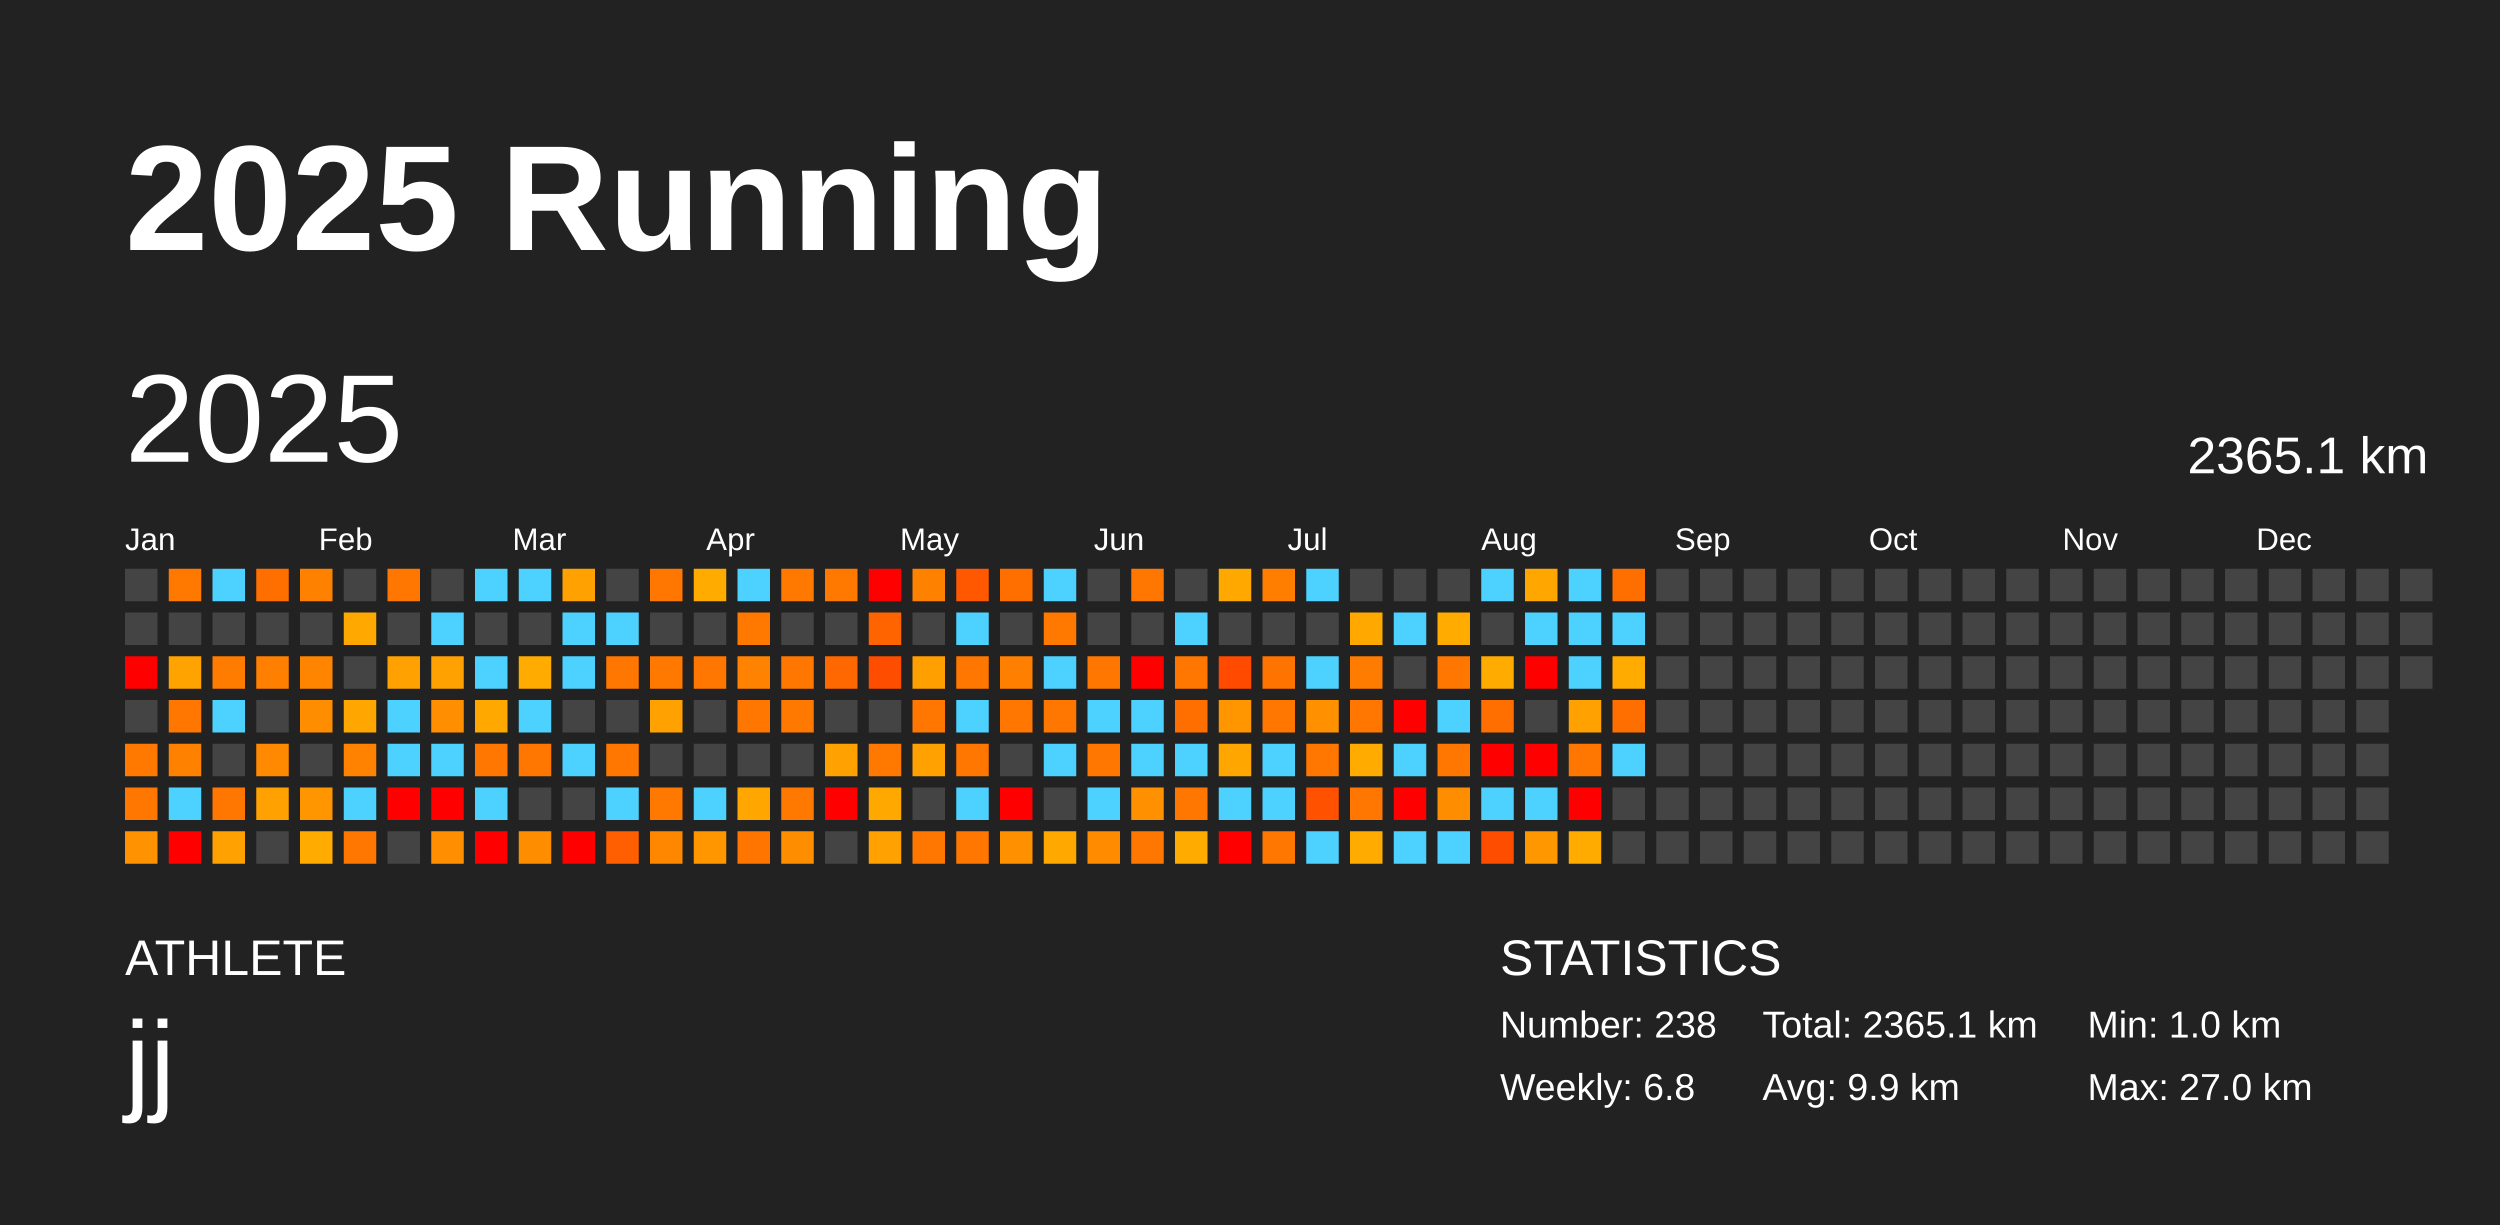
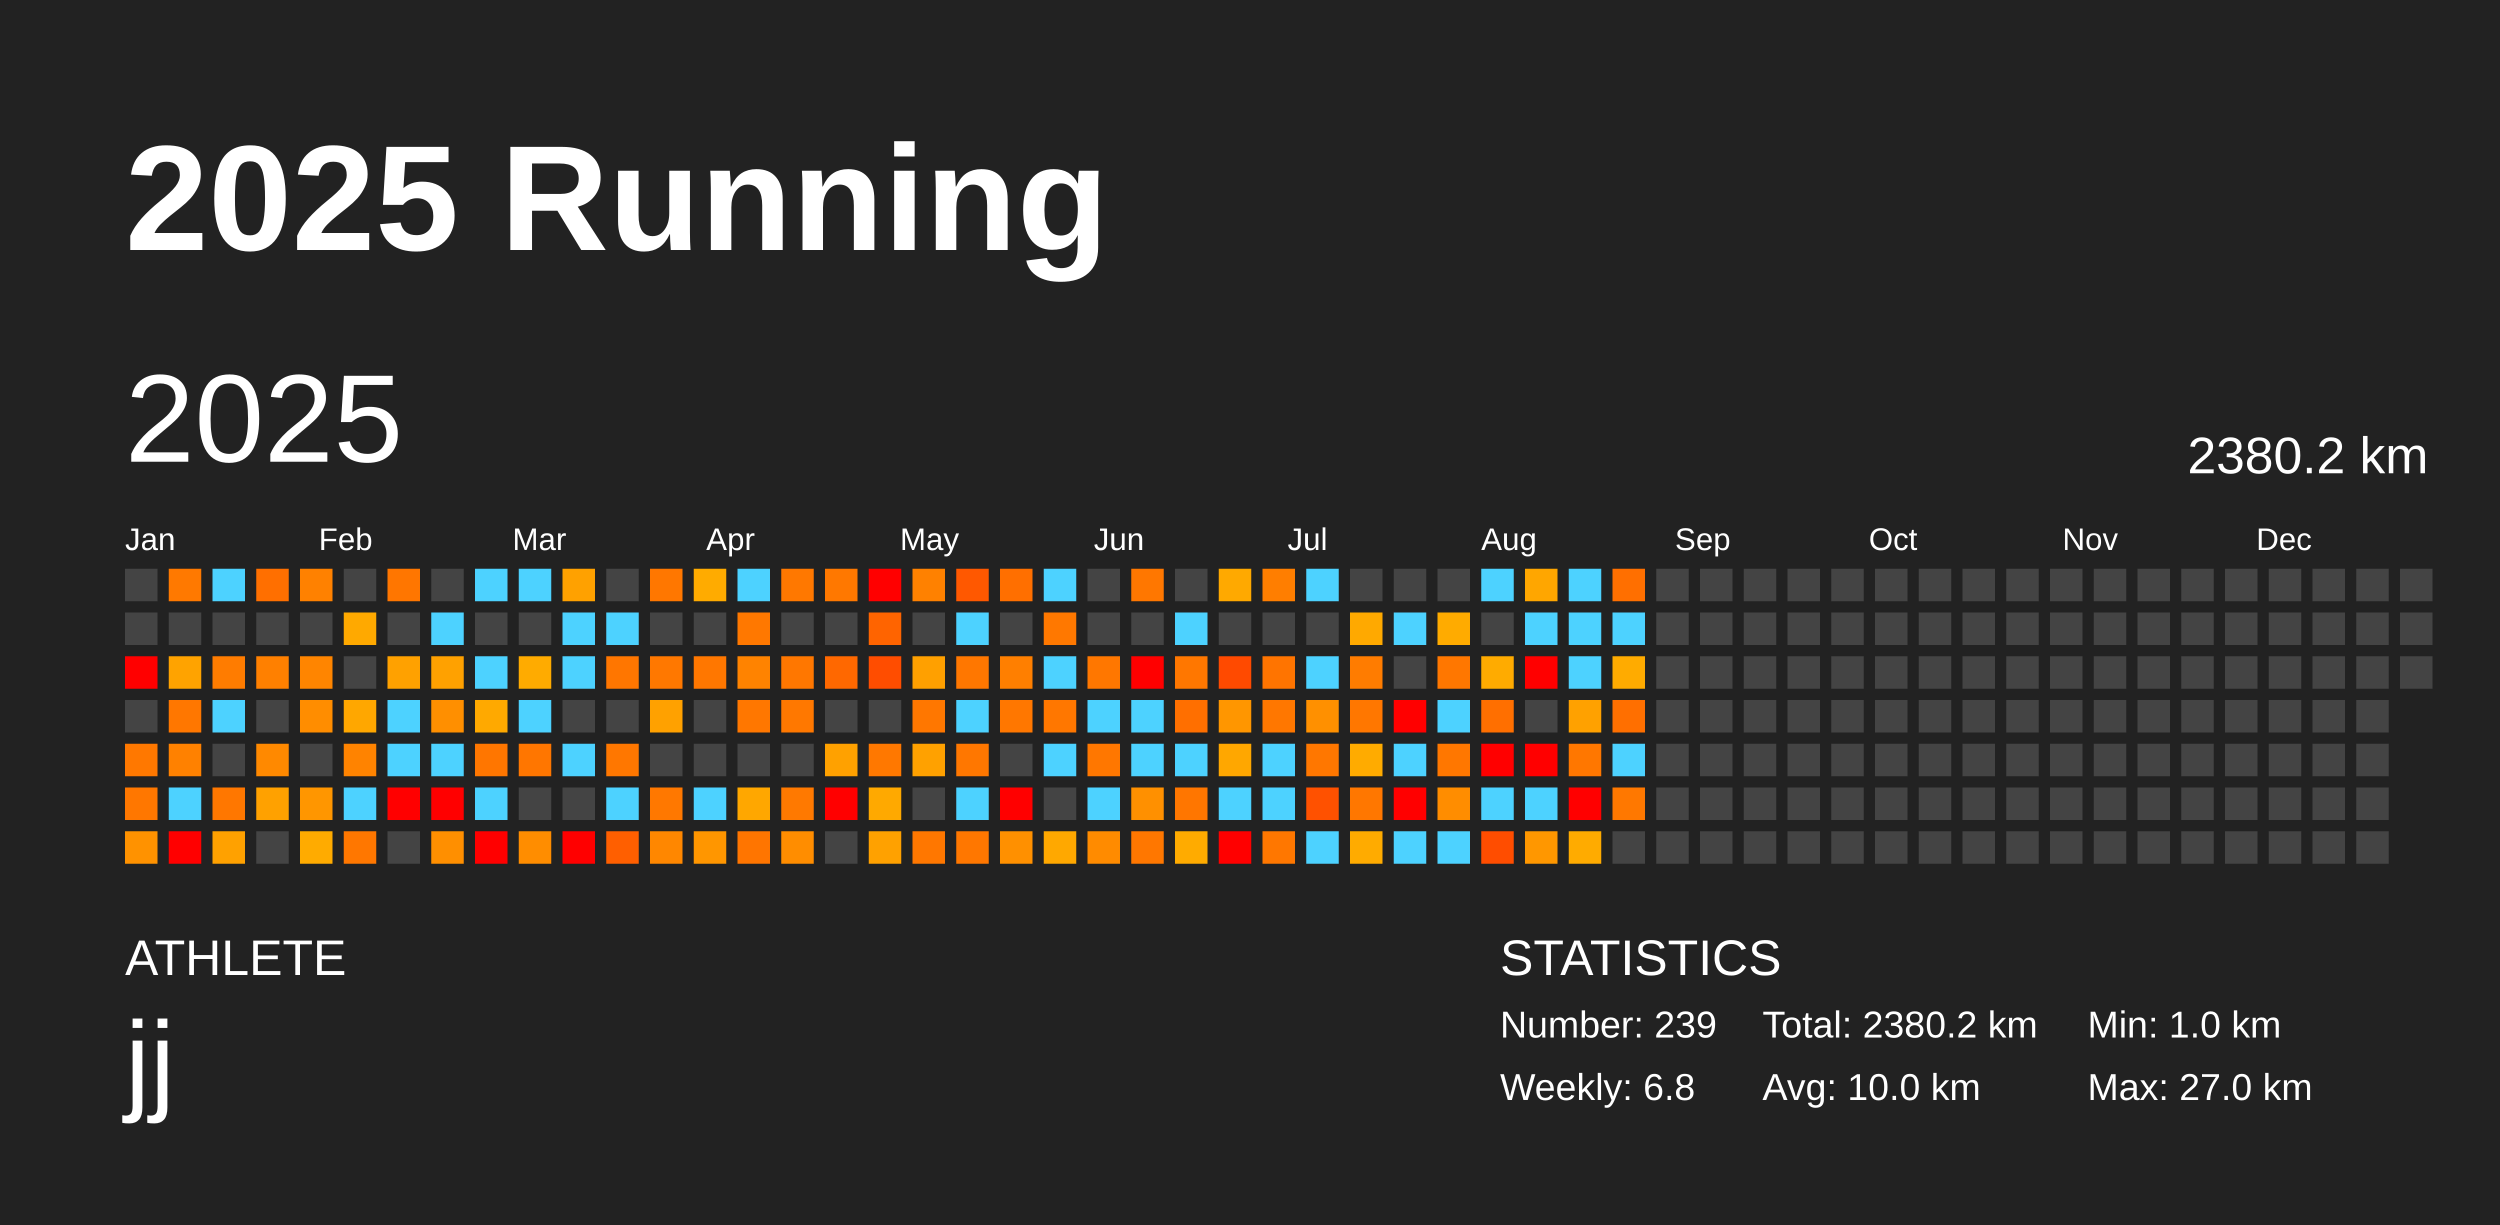
<svg xmlns="http://www.w3.org/2000/svg" baseProfile="full" height="98mm" version="1.1" viewBox="0,0,200,98" width="200mm">
  <defs />
  <rect fill="#222222" height="98" width="200" x="0" y="0" />
  <text fill="#FFFFFF" style="font-size:12px; font-family:Arial; font-weight:bold;" x="10" y="20">2025 Running</text>
  <text fill="#FFFFFF" style="font-size:4px; font-family:Arial" x="10" y="78">ATHLETE</text>
  <text fill="#FFFFFF" style="font-size:9px; font-family:Arial" x="10" y="88">jj</text>
  <text fill="#FFFFFF" style="font-size:4px; font-family:Arial" x="120" y="78">STATISTICS</text>
-   <text fill="#FFFFFF" style="font-size:3px; font-family:Arial" x="120" y="83">Number: 238</text>
+   <text fill="#FFFFFF" style="font-size:3px; font-family:Arial" x="120" y="83">Number: 239</text>
  <text fill="#FFFFFF" style="font-size:3px; font-family:Arial" x="120" y="88">Weekly: 6.8</text>
-   <text fill="#FFFFFF" style="font-size:3px; font-family:Arial" x="141" y="83">Total: 2365.1 km</text>
-   <text fill="#FFFFFF" style="font-size:3px; font-family:Arial" x="141" y="88">Avg: 9.9 km</text>
+   <text fill="#FFFFFF" style="font-size:3px; font-family:Arial" x="141" y="83">Total: 2380.2 km</text>
+   <text fill="#FFFFFF" style="font-size:3px; font-family:Arial" x="141" y="88">Avg: 10.0 km</text>
  <text fill="#FFFFFF" style="font-size:3px; font-family:Arial" x="167" y="83">Min: 1.0 km</text>
  <text fill="#FFFFFF" style="font-size:3px; font-family:Arial" x="167" y="88">Max: 27.0 km</text>
  <text dominant-baseline="hanging" fill="#FFFFFF" style="font-size:10.0px; font-family:Arial;" x="10" y="30">2025</text>
-   <text dominant-baseline="hanging" fill="#FFFFFF" style="font-size:4.125px; font-family:Arial;" x="175" y="35">2365.1 km</text>
+   <text dominant-baseline="hanging" fill="#FFFFFF" style="font-size:4.125px; font-family:Arial;" x="175" y="35">2380.2 km</text>
  <text fill="#FFFFFF" style="font-size:2.5px; font-family:Arial" x="10.0" y="44">Jan</text>
  <text fill="#FFFFFF" style="font-size:2.5px; font-family:Arial" x="25.5" y="44">Feb</text>
  <text fill="#FFFFFF" style="font-size:2.5px; font-family:Arial" x="41.0" y="44">Mar</text>
  <text fill="#FFFFFF" style="font-size:2.5px; font-family:Arial" x="56.5" y="44">Apr</text>
  <text fill="#FFFFFF" style="font-size:2.5px; font-family:Arial" x="72.0" y="44">May</text>
  <text fill="#FFFFFF" style="font-size:2.5px; font-family:Arial" x="87.5" y="44">Jun</text>
  <text fill="#FFFFFF" style="font-size:2.5px; font-family:Arial" x="103.0" y="44">Jul</text>
  <text fill="#FFFFFF" style="font-size:2.5px; font-family:Arial" x="118.5" y="44">Aug</text>
  <text fill="#FFFFFF" style="font-size:2.5px; font-family:Arial" x="134.0" y="44">Sep</text>
  <text fill="#FFFFFF" style="font-size:2.5px; font-family:Arial" x="149.5" y="44">Oct</text>
  <text fill="#FFFFFF" style="font-size:2.5px; font-family:Arial" x="165.0" y="44">Nov</text>
  <text fill="#FFFFFF" style="font-size:2.5px; font-family:Arial" x="180.5" y="44">Dec</text>
  <rect fill="#444444" height="2.6" width="2.6" x="10.0" y="45.5" />
  <rect fill="#444444" height="2.6" width="2.6" x="10.0" y="49.0" />
  <rect fill="red" height="2.6" width="2.6" x="10.0" y="52.5" />
  <rect fill="#444444" height="2.6" width="2.6" x="10.0" y="56.0" />
  <rect fill="#ff7800" height="2.6" width="2.6" x="10.0" y="59.5" />
  <rect fill="#ff7700" height="2.6" width="2.6" x="10.0" y="63.0" />
  <rect fill="#ff9200" height="2.6" width="2.6" x="10.0" y="66.5" />
  <rect fill="#ff7900" height="2.6" width="2.6" x="13.5" y="45.5" />
  <rect fill="#444444" height="2.6" width="2.6" x="13.5" y="49.0" />
  <rect fill="#ffa300" height="2.6" width="2.6" x="13.5" y="52.5" />
  <rect fill="#ff7700" height="2.6" width="2.6" x="13.5" y="56.0" />
  <rect fill="#ff8100" height="2.6" width="2.6" x="13.5" y="59.5" />
  <rect fill="#4dd2ff" height="2.6" width="2.6" x="13.5" y="63.0" />
  <rect fill="red" height="2.6" width="2.6" x="13.5" y="66.5" />
  <rect fill="#4dd2ff" height="2.6" width="2.6" x="17.0" y="45.5" />
  <rect fill="#444444" height="2.6" width="2.6" x="17.0" y="49.0" />
  <rect fill="#ff7c00" height="2.6" width="2.6" x="17.0" y="52.5" />
  <rect fill="#4dd2ff" height="2.6" width="2.6" x="17.0" y="56.0" />
  <rect fill="#444444" height="2.6" width="2.6" x="17.0" y="59.5" />
  <rect fill="#ff7700" height="2.6" width="2.6" x="17.0" y="63.0" />
  <rect fill="#ffa100" height="2.6" width="2.6" x="17.0" y="66.5" />
  <rect fill="#ff6f00" height="2.6" width="2.6" x="20.5" y="45.5" />
  <rect fill="#444444" height="2.6" width="2.6" x="20.5" y="49.0" />
  <rect fill="#ff8000" height="2.6" width="2.6" x="20.5" y="52.5" />
  <rect fill="#444444" height="2.6" width="2.6" x="20.5" y="56.0" />
  <rect fill="#ff8900" height="2.6" width="2.6" x="20.5" y="59.5" />
  <rect fill="#ffa100" height="2.6" width="2.6" x="20.5" y="63.0" />
  <rect fill="#444444" height="2.6" width="2.6" x="20.5" y="66.5" />
  <rect fill="#ff8100" height="2.6" width="2.6" x="24.0" y="45.5" />
  <rect fill="#444444" height="2.6" width="2.6" x="24.0" y="49.0" />
  <rect fill="#ff8500" height="2.6" width="2.6" x="24.0" y="52.5" />
  <rect fill="#ff8d00" height="2.6" width="2.6" x="24.0" y="56.0" />
  <rect fill="#444444" height="2.6" width="2.6" x="24.0" y="59.5" />
  <rect fill="#ff9600" height="2.6" width="2.6" x="24.0" y="63.0" />
  <rect fill="#ffab00" height="2.6" width="2.6" x="24.0" y="66.5" />
  <rect fill="#444444" height="2.6" width="2.6" x="27.5" y="45.5" />
  <rect fill="#ffa900" height="2.6" width="2.6" x="27.5" y="49.0" />
  <rect fill="#444444" height="2.6" width="2.6" x="27.5" y="52.5" />
  <rect fill="#ffa700" height="2.6" width="2.6" x="27.5" y="56.0" />
  <rect fill="#ff8300" height="2.6" width="2.6" x="27.5" y="59.5" />
  <rect fill="#4dd2ff" height="2.6" width="2.6" x="27.5" y="63.0" />
  <rect fill="#ff7700" height="2.6" width="2.6" x="27.5" y="66.5" />
  <rect fill="#ff7600" height="2.6" width="2.6" x="31.0" y="45.5" />
  <rect fill="#444444" height="2.6" width="2.6" x="31.0" y="49.0" />
  <rect fill="#ffa100" height="2.6" width="2.6" x="31.0" y="52.5" />
  <rect fill="#4dd2ff" height="2.6" width="2.6" x="31.0" y="56.0" />
  <rect fill="#4dd2ff" height="2.6" width="2.6" x="31.0" y="59.5" />
  <rect fill="red" height="2.6" width="2.6" x="31.0" y="63.0" />
  <rect fill="#444444" height="2.6" width="2.6" x="31.0" y="66.5" />
  <rect fill="#444444" height="2.6" width="2.6" x="34.5" y="45.5" />
  <rect fill="#4dd2ff" height="2.6" width="2.6" x="34.5" y="49.0" />
  <rect fill="#ffa100" height="2.6" width="2.6" x="34.5" y="52.5" />
  <rect fill="#ff8f00" height="2.6" width="2.6" x="34.5" y="56.0" />
  <rect fill="#4dd2ff" height="2.6" width="2.6" x="34.5" y="59.5" />
  <rect fill="red" height="2.6" width="2.6" x="34.5" y="63.0" />
  <rect fill="#ff8f00" height="2.6" width="2.6" x="34.5" y="66.5" />
  <rect fill="#4dd2ff" height="2.6" width="2.6" x="38.0" y="45.5" />
  <rect fill="#444444" height="2.6" width="2.6" x="38.0" y="49.0" />
  <rect fill="#4dd2ff" height="2.6" width="2.6" x="38.0" y="52.5" />
  <rect fill="#ffa900" height="2.6" width="2.6" x="38.0" y="56.0" />
  <rect fill="#ff7600" height="2.6" width="2.6" x="38.0" y="59.5" />
  <rect fill="#4dd2ff" height="2.6" width="2.6" x="38.0" y="63.0" />
  <rect fill="red" height="2.6" width="2.6" x="38.0" y="66.5" />
  <rect fill="#4dd2ff" height="2.6" width="2.6" x="41.5" y="45.5" />
  <rect fill="#444444" height="2.6" width="2.6" x="41.5" y="49.0" />
  <rect fill="#ffab00" height="2.6" width="2.6" x="41.5" y="52.5" />
  <rect fill="#4dd2ff" height="2.6" width="2.6" x="41.5" y="56.0" />
  <rect fill="#ff7600" height="2.6" width="2.6" x="41.5" y="59.5" />
  <rect fill="#444444" height="2.6" width="2.6" x="41.5" y="63.0" />
  <rect fill="#ff8d00" height="2.6" width="2.6" x="41.5" y="66.5" />
  <rect fill="#ffa100" height="2.6" width="2.6" x="45.0" y="45.5" />
  <rect fill="#4dd2ff" height="2.6" width="2.6" x="45.0" y="49.0" />
  <rect fill="#4dd2ff" height="2.6" width="2.6" x="45.0" y="52.5" />
  <rect fill="#444444" height="2.6" width="2.6" x="45.0" y="56.0" />
  <rect fill="#4dd2ff" height="2.6" width="2.6" x="45.0" y="59.5" />
  <rect fill="#444444" height="2.6" width="2.6" x="45.0" y="63.0" />
  <rect fill="red" height="2.6" width="2.6" x="45.0" y="66.5" />
  <rect fill="#444444" height="2.6" width="2.6" x="48.5" y="45.5" />
  <rect fill="#4dd2ff" height="2.6" width="2.6" x="48.5" y="49.0" />
  <rect fill="#ff7600" height="2.6" width="2.6" x="48.5" y="52.5" />
  <rect fill="#444444" height="2.6" width="2.6" x="48.5" y="56.0" />
  <rect fill="#ff7700" height="2.6" width="2.6" x="48.5" y="59.5" />
  <rect fill="#4dd2ff" height="2.6" width="2.6" x="48.5" y="63.0" />
  <rect fill="#ff5f00" height="2.6" width="2.6" x="48.5" y="66.5" />
  <rect fill="#ff7700" height="2.6" width="2.6" x="52.0" y="45.5" />
  <rect fill="#444444" height="2.6" width="2.6" x="52.0" y="49.0" />
  <rect fill="#ff7800" height="2.6" width="2.6" x="52.0" y="52.5" />
  <rect fill="#ffa100" height="2.6" width="2.6" x="52.0" y="56.0" />
  <rect fill="#444444" height="2.6" width="2.6" x="52.0" y="59.5" />
  <rect fill="#ff7800" height="2.6" width="2.6" x="52.0" y="63.0" />
  <rect fill="#ff8700" height="2.6" width="2.6" x="52.0" y="66.5" />
  <rect fill="#ffab00" height="2.6" width="2.6" x="55.5" y="45.5" />
  <rect fill="#444444" height="2.6" width="2.6" x="55.5" y="49.0" />
  <rect fill="#ff7700" height="2.6" width="2.6" x="55.5" y="52.5" />
  <rect fill="#444444" height="2.6" width="2.6" x="55.5" y="56.0" />
  <rect fill="#444444" height="2.6" width="2.6" x="55.5" y="59.5" />
  <rect fill="#4dd2ff" height="2.6" width="2.6" x="55.5" y="63.0" />
  <rect fill="#ff9600" height="2.6" width="2.6" x="55.5" y="66.5" />
  <rect fill="#4dd2ff" height="2.6" width="2.6" x="59.0" y="45.5" />
  <rect fill="#ff7800" height="2.6" width="2.6" x="59.0" y="49.0" />
  <rect fill="#ff8300" height="2.6" width="2.6" x="59.0" y="52.5" />
  <rect fill="#ff7700" height="2.6" width="2.6" x="59.0" y="56.0" />
  <rect fill="#444444" height="2.6" width="2.6" x="59.0" y="59.5" />
  <rect fill="#ffa700" height="2.6" width="2.6" x="59.0" y="63.0" />
  <rect fill="#ff7500" height="2.6" width="2.6" x="59.0" y="66.5" />
  <rect fill="#ff7800" height="2.6" width="2.6" x="62.5" y="45.5" />
  <rect fill="#444444" height="2.6" width="2.6" x="62.5" y="49.0" />
  <rect fill="#ff7700" height="2.6" width="2.6" x="62.5" y="52.5" />
  <rect fill="#ff7800" height="2.6" width="2.6" x="62.5" y="56.0" />
  <rect fill="#444444" height="2.6" width="2.6" x="62.5" y="59.5" />
  <rect fill="#ff7900" height="2.6" width="2.6" x="62.5" y="63.0" />
  <rect fill="#ff8d00" height="2.6" width="2.6" x="62.5" y="66.5" />
  <rect fill="#ff7800" height="2.6" width="2.6" x="66.0" y="45.5" />
  <rect fill="#444444" height="2.6" width="2.6" x="66.0" y="49.0" />
  <rect fill="#ff6800" height="2.6" width="2.6" x="66.0" y="52.5" />
  <rect fill="#444444" height="2.6" width="2.6" x="66.0" y="56.0" />
  <rect fill="#ffa100" height="2.6" width="2.6" x="66.0" y="59.5" />
  <rect fill="red" height="2.6" width="2.6" x="66.0" y="63.0" />
  <rect fill="#444444" height="2.6" width="2.6" x="66.0" y="66.5" />
  <rect fill="red" height="2.6" width="2.6" x="69.5" y="45.5" />
  <rect fill="#ff6400" height="2.6" width="2.6" x="69.5" y="49.0" />
  <rect fill="#ff4d00" height="2.6" width="2.6" x="69.5" y="52.5" />
  <rect fill="#444444" height="2.6" width="2.6" x="69.5" y="56.0" />
  <rect fill="#ff7800" height="2.6" width="2.6" x="69.5" y="59.5" />
  <rect fill="#ffa900" height="2.6" width="2.6" x="69.5" y="63.0" />
  <rect fill="#ffa100" height="2.6" width="2.6" x="69.5" y="66.5" />
  <rect fill="#ff8100" height="2.6" width="2.6" x="73.0" y="45.5" />
  <rect fill="#444444" height="2.6" width="2.6" x="73.0" y="49.0" />
  <rect fill="#ffa000" height="2.6" width="2.6" x="73.0" y="52.5" />
  <rect fill="#ff7700" height="2.6" width="2.6" x="73.0" y="56.0" />
  <rect fill="#ffa100" height="2.6" width="2.6" x="73.0" y="59.5" />
  <rect fill="#444444" height="2.6" width="2.6" x="73.0" y="63.0" />
  <rect fill="#ff7700" height="2.6" width="2.6" x="73.0" y="66.5" />
  <rect fill="#ff5800" height="2.6" width="2.6" x="76.5" y="45.5" />
  <rect fill="#4dd2ff" height="2.6" width="2.6" x="76.5" y="49.0" />
  <rect fill="#ff7700" height="2.6" width="2.6" x="76.5" y="52.5" />
  <rect fill="#4dd2ff" height="2.6" width="2.6" x="76.5" y="56.0" />
  <rect fill="#ff7700" height="2.6" width="2.6" x="76.5" y="59.5" />
  <rect fill="#4dd2ff" height="2.6" width="2.6" x="76.5" y="63.0" />
  <rect fill="#ff7700" height="2.6" width="2.6" x="76.5" y="66.5" />
  <rect fill="#ff6f00" height="2.6" width="2.6" x="80.0" y="45.5" />
  <rect fill="#444444" height="2.6" width="2.6" x="80.0" y="49.0" />
  <rect fill="#ff7f00" height="2.6" width="2.6" x="80.0" y="52.5" />
  <rect fill="#ff7700" height="2.6" width="2.6" x="80.0" y="56.0" />
  <rect fill="#444444" height="2.6" width="2.6" x="80.0" y="59.5" />
  <rect fill="red" height="2.6" width="2.6" x="80.0" y="63.0" />
  <rect fill="#ff9000" height="2.6" width="2.6" x="80.0" y="66.5" />
  <rect fill="#4dd2ff" height="2.6" width="2.6" x="83.5" y="45.5" />
  <rect fill="#ff7800" height="2.6" width="2.6" x="83.5" y="49.0" />
  <rect fill="#4dd2ff" height="2.6" width="2.6" x="83.5" y="52.5" />
  <rect fill="#ff7700" height="2.6" width="2.6" x="83.5" y="56.0" />
  <rect fill="#4dd2ff" height="2.6" width="2.6" x="83.5" y="59.5" />
  <rect fill="#444444" height="2.6" width="2.6" x="83.5" y="63.0" />
  <rect fill="#ffa800" height="2.6" width="2.6" x="83.5" y="66.5" />
  <rect fill="#444444" height="2.6" width="2.6" x="87.0" y="45.5" />
  <rect fill="#444444" height="2.6" width="2.6" x="87.0" y="49.0" />
  <rect fill="#ff7700" height="2.6" width="2.6" x="87.0" y="52.5" />
  <rect fill="#4dd2ff" height="2.6" width="2.6" x="87.0" y="56.0" />
  <rect fill="#ff7700" height="2.6" width="2.6" x="87.0" y="59.5" />
  <rect fill="#4dd2ff" height="2.6" width="2.6" x="87.0" y="63.0" />
  <rect fill="#ff8b00" height="2.6" width="2.6" x="87.0" y="66.5" />
  <rect fill="#ff7700" height="2.6" width="2.6" x="90.5" y="45.5" />
  <rect fill="#444444" height="2.6" width="2.6" x="90.5" y="49.0" />
  <rect fill="red" height="2.6" width="2.6" x="90.5" y="52.5" />
  <rect fill="#4dd2ff" height="2.6" width="2.6" x="90.5" y="56.0" />
  <rect fill="#4dd2ff" height="2.6" width="2.6" x="90.5" y="59.5" />
  <rect fill="#ff9000" height="2.6" width="2.6" x="90.5" y="63.0" />
  <rect fill="#ff7700" height="2.6" width="2.6" x="90.5" y="66.5" />
  <rect fill="#444444" height="2.6" width="2.6" x="94.0" y="45.5" />
  <rect fill="#4dd2ff" height="2.6" width="2.6" x="94.0" y="49.0" />
  <rect fill="#ff7700" height="2.6" width="2.6" x="94.0" y="52.5" />
  <rect fill="#ff6f00" height="2.6" width="2.6" x="94.0" y="56.0" />
  <rect fill="#4dd2ff" height="2.6" width="2.6" x="94.0" y="59.5" />
  <rect fill="#ff7600" height="2.6" width="2.6" x="94.0" y="63.0" />
  <rect fill="#ffab00" height="2.6" width="2.6" x="94.0" y="66.5" />
  <rect fill="#ffa900" height="2.6" width="2.6" x="97.5" y="45.5" />
  <rect fill="#444444" height="2.6" width="2.6" x="97.5" y="49.0" />
  <rect fill="#ff4a00" height="2.6" width="2.6" x="97.5" y="52.5" />
  <rect fill="#ff9600" height="2.6" width="2.6" x="97.5" y="56.0" />
  <rect fill="#ffa700" height="2.6" width="2.6" x="97.5" y="59.5" />
  <rect fill="#4dd2ff" height="2.6" width="2.6" x="97.5" y="63.0" />
  <rect fill="red" height="2.6" width="2.6" x="97.5" y="66.5" />
  <rect fill="#ff7e00" height="2.6" width="2.6" x="101.0" y="45.5" />
  <rect fill="#444444" height="2.6" width="2.6" x="101.0" y="49.0" />
  <rect fill="#ff7400" height="2.6" width="2.6" x="101.0" y="52.5" />
  <rect fill="#ff7700" height="2.6" width="2.6" x="101.0" y="56.0" />
  <rect fill="#4dd2ff" height="2.6" width="2.6" x="101.0" y="59.5" />
  <rect fill="#4dd2ff" height="2.6" width="2.6" x="101.0" y="63.0" />
  <rect fill="#ff7700" height="2.6" width="2.6" x="101.0" y="66.5" />
  <rect fill="#4dd2ff" height="2.6" width="2.6" x="104.5" y="45.5" />
  <rect fill="#444444" height="2.6" width="2.6" x="104.5" y="49.0" />
  <rect fill="#4dd2ff" height="2.6" width="2.6" x="104.5" y="52.5" />
  <rect fill="#ff9000" height="2.6" width="2.6" x="104.5" y="56.0" />
  <rect fill="#ff7700" height="2.6" width="2.6" x="104.5" y="59.5" />
  <rect fill="#ff5100" height="2.6" width="2.6" x="104.5" y="63.0" />
  <rect fill="#4dd2ff" height="2.6" width="2.6" x="104.5" y="66.5" />
  <rect fill="#444444" height="2.6" width="2.6" x="108.0" y="45.5" />
  <rect fill="#ffa900" height="2.6" width="2.6" x="108.0" y="49.0" />
  <rect fill="#ff7c00" height="2.6" width="2.6" x="108.0" y="52.5" />
  <rect fill="#ff7700" height="2.6" width="2.6" x="108.0" y="56.0" />
  <rect fill="#ffab00" height="2.6" width="2.6" x="108.0" y="59.5" />
  <rect fill="#ff7700" height="2.6" width="2.6" x="108.0" y="63.0" />
  <rect fill="#ffab00" height="2.6" width="2.6" x="108.0" y="66.5" />
  <rect fill="#444444" height="2.6" width="2.6" x="111.5" y="45.5" />
  <rect fill="#4dd2ff" height="2.6" width="2.6" x="111.5" y="49.0" />
  <rect fill="#444444" height="2.6" width="2.6" x="111.5" y="52.5" />
  <rect fill="red" height="2.6" width="2.6" x="111.5" y="56.0" />
  <rect fill="#4dd2ff" height="2.6" width="2.6" x="111.5" y="59.5" />
  <rect fill="red" height="2.6" width="2.6" x="111.5" y="63.0" />
  <rect fill="#4dd2ff" height="2.6" width="2.6" x="111.5" y="66.5" />
  <rect fill="#444444" height="2.6" width="2.6" x="115.0" y="45.5" />
  <rect fill="#ffab00" height="2.6" width="2.6" x="115.0" y="49.0" />
  <rect fill="#ff7700" height="2.6" width="2.6" x="115.0" y="52.5" />
  <rect fill="#4dd2ff" height="2.6" width="2.6" x="115.0" y="56.0" />
  <rect fill="#ff7700" height="2.6" width="2.6" x="115.0" y="59.5" />
  <rect fill="#ff8d00" height="2.6" width="2.6" x="115.0" y="63.0" />
  <rect fill="#4dd2ff" height="2.6" width="2.6" x="115.0" y="66.5" />
  <rect fill="#4dd2ff" height="2.6" width="2.6" x="118.5" y="45.5" />
  <rect fill="#444444" height="2.6" width="2.6" x="118.5" y="49.0" />
  <rect fill="#ffab00" height="2.6" width="2.6" x="118.5" y="52.5" />
  <rect fill="#ff6f00" height="2.6" width="2.6" x="118.5" y="56.0" />
  <rect fill="red" height="2.6" width="2.6" x="118.5" y="59.5" />
  <rect fill="#4dd2ff" height="2.6" width="2.6" x="118.5" y="63.0" />
  <rect fill="#ff4d00" height="2.6" width="2.6" x="118.5" y="66.5" />
  <rect fill="#ffa600" height="2.6" width="2.6" x="122.0" y="45.5" />
  <rect fill="#4dd2ff" height="2.6" width="2.6" x="122.0" y="49.0" />
  <rect fill="red" height="2.6" width="2.6" x="122.0" y="52.5" />
  <rect fill="#444444" height="2.6" width="2.6" x="122.0" y="56.0" />
  <rect fill="red" height="2.6" width="2.6" x="122.0" y="59.5" />
  <rect fill="#4dd2ff" height="2.6" width="2.6" x="122.0" y="63.0" />
  <rect fill="#ff9700" height="2.6" width="2.6" x="122.0" y="66.5" />
  <rect fill="#4dd2ff" height="2.6" width="2.6" x="125.5" y="45.5" />
  <rect fill="#4dd2ff" height="2.6" width="2.6" x="125.5" y="49.0" />
  <rect fill="#4dd2ff" height="2.6" width="2.6" x="125.5" y="52.5" />
  <rect fill="#ffa100" height="2.6" width="2.6" x="125.5" y="56.0" />
  <rect fill="#ff7700" height="2.6" width="2.6" x="125.5" y="59.5" />
  <rect fill="red" height="2.6" width="2.6" x="125.5" y="63.0" />
  <rect fill="#ffab00" height="2.6" width="2.6" x="125.5" y="66.5" />
  <rect fill="#ff6f00" height="2.6" width="2.6" x="129.0" y="45.5" />
  <rect fill="#4dd2ff" height="2.6" width="2.6" x="129.0" y="49.0" />
  <rect fill="#ffab00" height="2.6" width="2.6" x="129.0" y="52.5" />
  <rect fill="#ff6f00" height="2.6" width="2.6" x="129.0" y="56.0" />
  <rect fill="#4dd2ff" height="2.6" width="2.6" x="129.0" y="59.5" />
-   <rect fill="#444444" height="2.6" width="2.6" x="129.0" y="63.0" />
+   <rect fill="#ff7800" height="2.6" width="2.6" x="129.0" y="63.0" />
  <rect fill="#444444" height="2.6" width="2.6" x="129.0" y="66.5" />
  <rect fill="#444444" height="2.6" width="2.6" x="132.5" y="45.5" />
  <rect fill="#444444" height="2.6" width="2.6" x="132.5" y="49.0" />
  <rect fill="#444444" height="2.6" width="2.6" x="132.5" y="52.5" />
  <rect fill="#444444" height="2.6" width="2.6" x="132.5" y="56.0" />
  <rect fill="#444444" height="2.6" width="2.6" x="132.5" y="59.5" />
  <rect fill="#444444" height="2.6" width="2.6" x="132.5" y="63.0" />
  <rect fill="#444444" height="2.6" width="2.6" x="132.5" y="66.5" />
  <rect fill="#444444" height="2.6" width="2.6" x="136.0" y="45.5" />
  <rect fill="#444444" height="2.6" width="2.6" x="136.0" y="49.0" />
  <rect fill="#444444" height="2.6" width="2.6" x="136.0" y="52.5" />
  <rect fill="#444444" height="2.6" width="2.6" x="136.0" y="56.0" />
  <rect fill="#444444" height="2.6" width="2.6" x="136.0" y="59.5" />
  <rect fill="#444444" height="2.6" width="2.6" x="136.0" y="63.0" />
  <rect fill="#444444" height="2.6" width="2.6" x="136.0" y="66.5" />
  <rect fill="#444444" height="2.6" width="2.6" x="139.5" y="45.5" />
  <rect fill="#444444" height="2.6" width="2.6" x="139.5" y="49.0" />
  <rect fill="#444444" height="2.6" width="2.6" x="139.5" y="52.5" />
  <rect fill="#444444" height="2.6" width="2.6" x="139.5" y="56.0" />
  <rect fill="#444444" height="2.6" width="2.6" x="139.5" y="59.5" />
  <rect fill="#444444" height="2.6" width="2.6" x="139.5" y="63.0" />
  <rect fill="#444444" height="2.6" width="2.6" x="139.5" y="66.5" />
  <rect fill="#444444" height="2.6" width="2.6" x="143.0" y="45.5" />
  <rect fill="#444444" height="2.6" width="2.6" x="143.0" y="49.0" />
  <rect fill="#444444" height="2.6" width="2.6" x="143.0" y="52.5" />
  <rect fill="#444444" height="2.6" width="2.6" x="143.0" y="56.0" />
  <rect fill="#444444" height="2.6" width="2.6" x="143.0" y="59.5" />
  <rect fill="#444444" height="2.6" width="2.6" x="143.0" y="63.0" />
  <rect fill="#444444" height="2.6" width="2.6" x="143.0" y="66.5" />
  <rect fill="#444444" height="2.6" width="2.6" x="146.5" y="45.5" />
  <rect fill="#444444" height="2.6" width="2.6" x="146.5" y="49.0" />
  <rect fill="#444444" height="2.6" width="2.6" x="146.5" y="52.5" />
  <rect fill="#444444" height="2.6" width="2.6" x="146.5" y="56.0" />
  <rect fill="#444444" height="2.6" width="2.6" x="146.5" y="59.5" />
  <rect fill="#444444" height="2.6" width="2.6" x="146.5" y="63.0" />
  <rect fill="#444444" height="2.6" width="2.6" x="146.5" y="66.5" />
  <rect fill="#444444" height="2.6" width="2.6" x="150.0" y="45.5" />
  <rect fill="#444444" height="2.6" width="2.6" x="150.0" y="49.0" />
  <rect fill="#444444" height="2.6" width="2.6" x="150.0" y="52.5" />
  <rect fill="#444444" height="2.6" width="2.6" x="150.0" y="56.0" />
  <rect fill="#444444" height="2.6" width="2.6" x="150.0" y="59.5" />
  <rect fill="#444444" height="2.6" width="2.6" x="150.0" y="63.0" />
  <rect fill="#444444" height="2.6" width="2.6" x="150.0" y="66.5" />
  <rect fill="#444444" height="2.6" width="2.6" x="153.5" y="45.5" />
  <rect fill="#444444" height="2.6" width="2.6" x="153.5" y="49.0" />
  <rect fill="#444444" height="2.6" width="2.6" x="153.5" y="52.5" />
  <rect fill="#444444" height="2.6" width="2.6" x="153.5" y="56.0" />
  <rect fill="#444444" height="2.6" width="2.6" x="153.5" y="59.5" />
  <rect fill="#444444" height="2.6" width="2.6" x="153.5" y="63.0" />
  <rect fill="#444444" height="2.6" width="2.6" x="153.5" y="66.5" />
  <rect fill="#444444" height="2.6" width="2.6" x="157.0" y="45.5" />
  <rect fill="#444444" height="2.6" width="2.6" x="157.0" y="49.0" />
  <rect fill="#444444" height="2.6" width="2.6" x="157.0" y="52.5" />
  <rect fill="#444444" height="2.6" width="2.6" x="157.0" y="56.0" />
  <rect fill="#444444" height="2.6" width="2.6" x="157.0" y="59.5" />
  <rect fill="#444444" height="2.6" width="2.6" x="157.0" y="63.0" />
  <rect fill="#444444" height="2.6" width="2.6" x="157.0" y="66.5" />
  <rect fill="#444444" height="2.6" width="2.6" x="160.5" y="45.5" />
  <rect fill="#444444" height="2.6" width="2.6" x="160.5" y="49.0" />
  <rect fill="#444444" height="2.6" width="2.6" x="160.5" y="52.5" />
  <rect fill="#444444" height="2.6" width="2.6" x="160.5" y="56.0" />
  <rect fill="#444444" height="2.6" width="2.6" x="160.5" y="59.5" />
  <rect fill="#444444" height="2.6" width="2.6" x="160.5" y="63.0" />
  <rect fill="#444444" height="2.6" width="2.6" x="160.5" y="66.5" />
  <rect fill="#444444" height="2.6" width="2.6" x="164.0" y="45.5" />
  <rect fill="#444444" height="2.6" width="2.6" x="164.0" y="49.0" />
  <rect fill="#444444" height="2.6" width="2.6" x="164.0" y="52.5" />
  <rect fill="#444444" height="2.6" width="2.6" x="164.0" y="56.0" />
  <rect fill="#444444" height="2.6" width="2.6" x="164.0" y="59.5" />
  <rect fill="#444444" height="2.6" width="2.6" x="164.0" y="63.0" />
  <rect fill="#444444" height="2.6" width="2.6" x="164.0" y="66.5" />
  <rect fill="#444444" height="2.6" width="2.6" x="167.5" y="45.5" />
  <rect fill="#444444" height="2.6" width="2.6" x="167.5" y="49.0" />
  <rect fill="#444444" height="2.6" width="2.6" x="167.5" y="52.5" />
  <rect fill="#444444" height="2.6" width="2.6" x="167.5" y="56.0" />
  <rect fill="#444444" height="2.6" width="2.6" x="167.5" y="59.5" />
  <rect fill="#444444" height="2.6" width="2.6" x="167.5" y="63.0" />
  <rect fill="#444444" height="2.6" width="2.6" x="167.5" y="66.5" />
  <rect fill="#444444" height="2.6" width="2.6" x="171.0" y="45.5" />
  <rect fill="#444444" height="2.6" width="2.6" x="171.0" y="49.0" />
  <rect fill="#444444" height="2.6" width="2.6" x="171.0" y="52.5" />
  <rect fill="#444444" height="2.6" width="2.6" x="171.0" y="56.0" />
  <rect fill="#444444" height="2.6" width="2.6" x="171.0" y="59.5" />
  <rect fill="#444444" height="2.6" width="2.6" x="171.0" y="63.0" />
  <rect fill="#444444" height="2.6" width="2.6" x="171.0" y="66.5" />
  <rect fill="#444444" height="2.6" width="2.6" x="174.5" y="45.5" />
  <rect fill="#444444" height="2.6" width="2.6" x="174.5" y="49.0" />
  <rect fill="#444444" height="2.6" width="2.6" x="174.5" y="52.5" />
  <rect fill="#444444" height="2.6" width="2.6" x="174.5" y="56.0" />
  <rect fill="#444444" height="2.6" width="2.6" x="174.5" y="59.5" />
  <rect fill="#444444" height="2.6" width="2.6" x="174.5" y="63.0" />
  <rect fill="#444444" height="2.6" width="2.6" x="174.5" y="66.5" />
  <rect fill="#444444" height="2.6" width="2.6" x="178.0" y="45.5" />
  <rect fill="#444444" height="2.6" width="2.6" x="178.0" y="49.0" />
  <rect fill="#444444" height="2.6" width="2.6" x="178.0" y="52.5" />
  <rect fill="#444444" height="2.6" width="2.6" x="178.0" y="56.0" />
  <rect fill="#444444" height="2.6" width="2.6" x="178.0" y="59.5" />
  <rect fill="#444444" height="2.6" width="2.6" x="178.0" y="63.0" />
  <rect fill="#444444" height="2.6" width="2.6" x="178.0" y="66.5" />
  <rect fill="#444444" height="2.6" width="2.6" x="181.5" y="45.5" />
  <rect fill="#444444" height="2.6" width="2.6" x="181.5" y="49.0" />
  <rect fill="#444444" height="2.6" width="2.6" x="181.5" y="52.5" />
  <rect fill="#444444" height="2.6" width="2.6" x="181.5" y="56.0" />
  <rect fill="#444444" height="2.6" width="2.6" x="181.5" y="59.5" />
  <rect fill="#444444" height="2.6" width="2.6" x="181.5" y="63.0" />
  <rect fill="#444444" height="2.6" width="2.6" x="181.5" y="66.5" />
  <rect fill="#444444" height="2.6" width="2.6" x="185.0" y="45.5" />
  <rect fill="#444444" height="2.6" width="2.6" x="185.0" y="49.0" />
  <rect fill="#444444" height="2.6" width="2.6" x="185.0" y="52.5" />
  <rect fill="#444444" height="2.6" width="2.6" x="185.0" y="56.0" />
  <rect fill="#444444" height="2.6" width="2.6" x="185.0" y="59.5" />
  <rect fill="#444444" height="2.6" width="2.6" x="185.0" y="63.0" />
  <rect fill="#444444" height="2.6" width="2.6" x="185.0" y="66.5" />
  <rect fill="#444444" height="2.6" width="2.6" x="188.5" y="45.5" />
  <rect fill="#444444" height="2.6" width="2.6" x="188.5" y="49.0" />
  <rect fill="#444444" height="2.6" width="2.6" x="188.5" y="52.5" />
  <rect fill="#444444" height="2.6" width="2.6" x="188.5" y="56.0" />
  <rect fill="#444444" height="2.6" width="2.6" x="188.5" y="59.5" />
  <rect fill="#444444" height="2.6" width="2.6" x="188.5" y="63.0" />
  <rect fill="#444444" height="2.6" width="2.6" x="188.5" y="66.5" />
  <rect fill="#444444" height="2.6" width="2.6" x="192.0" y="45.5" />
  <rect fill="#444444" height="2.6" width="2.6" x="192.0" y="49.0" />
  <rect fill="#444444" height="2.6" width="2.6" x="192.0" y="52.5" />
</svg>
